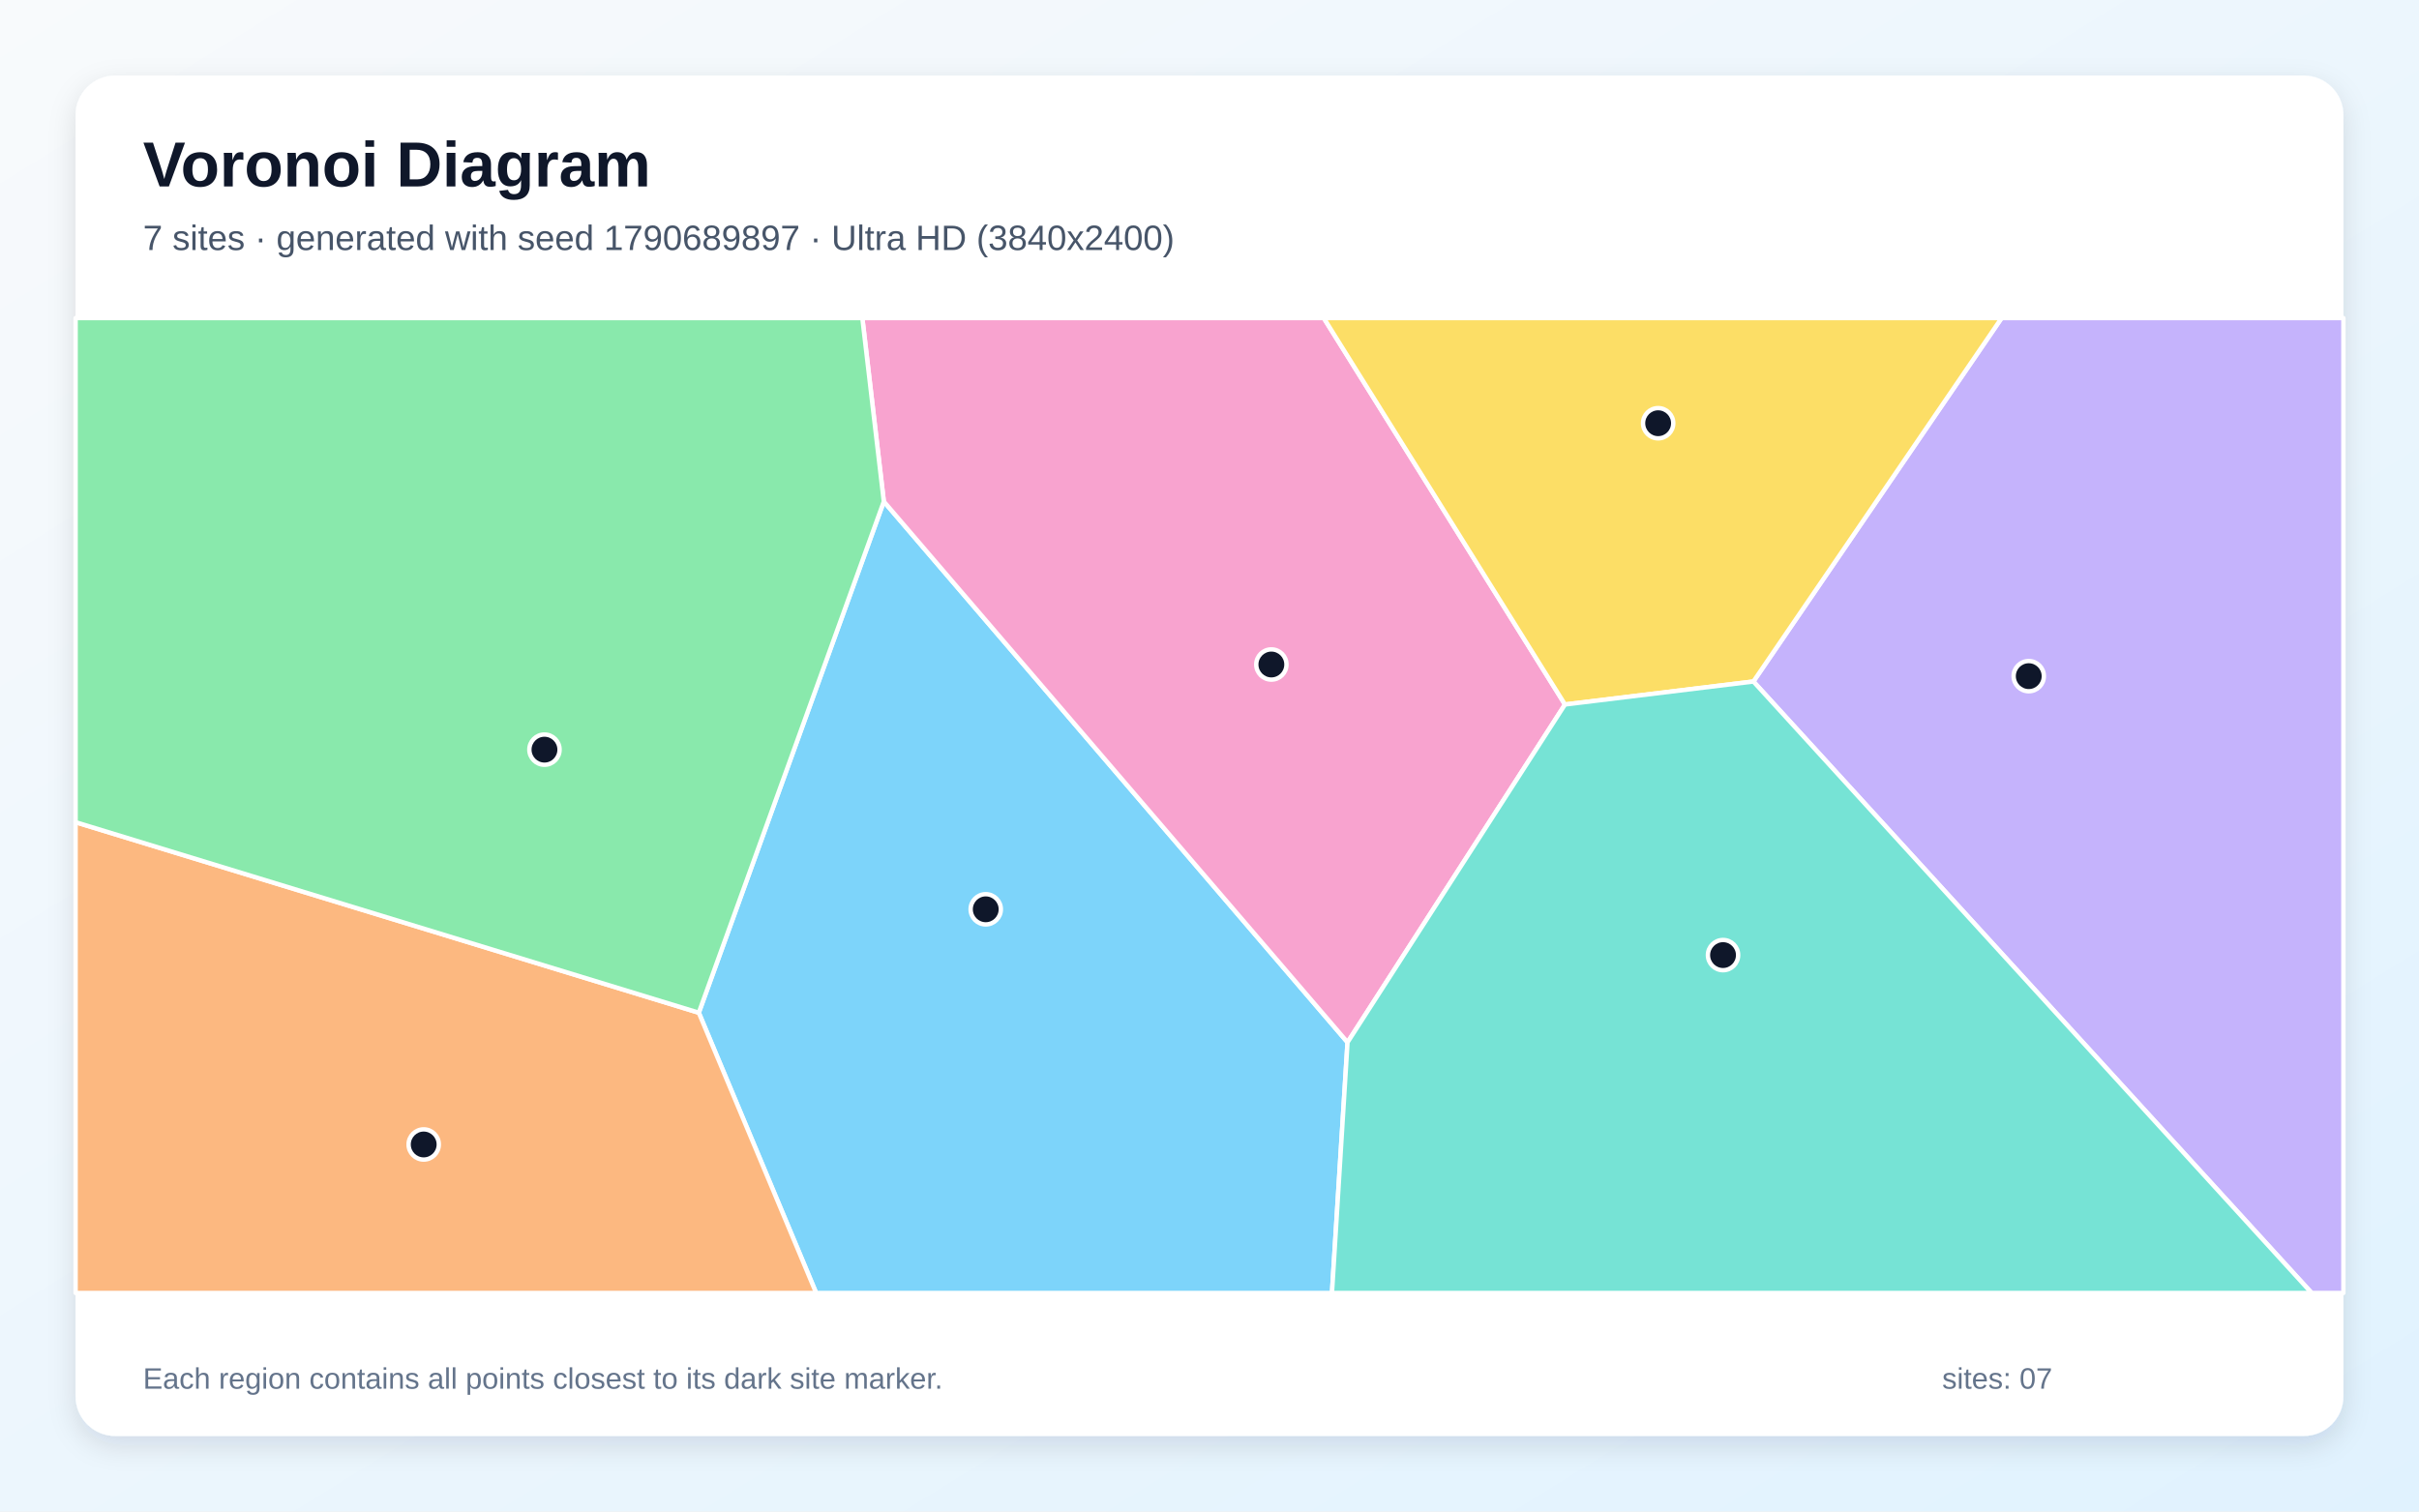
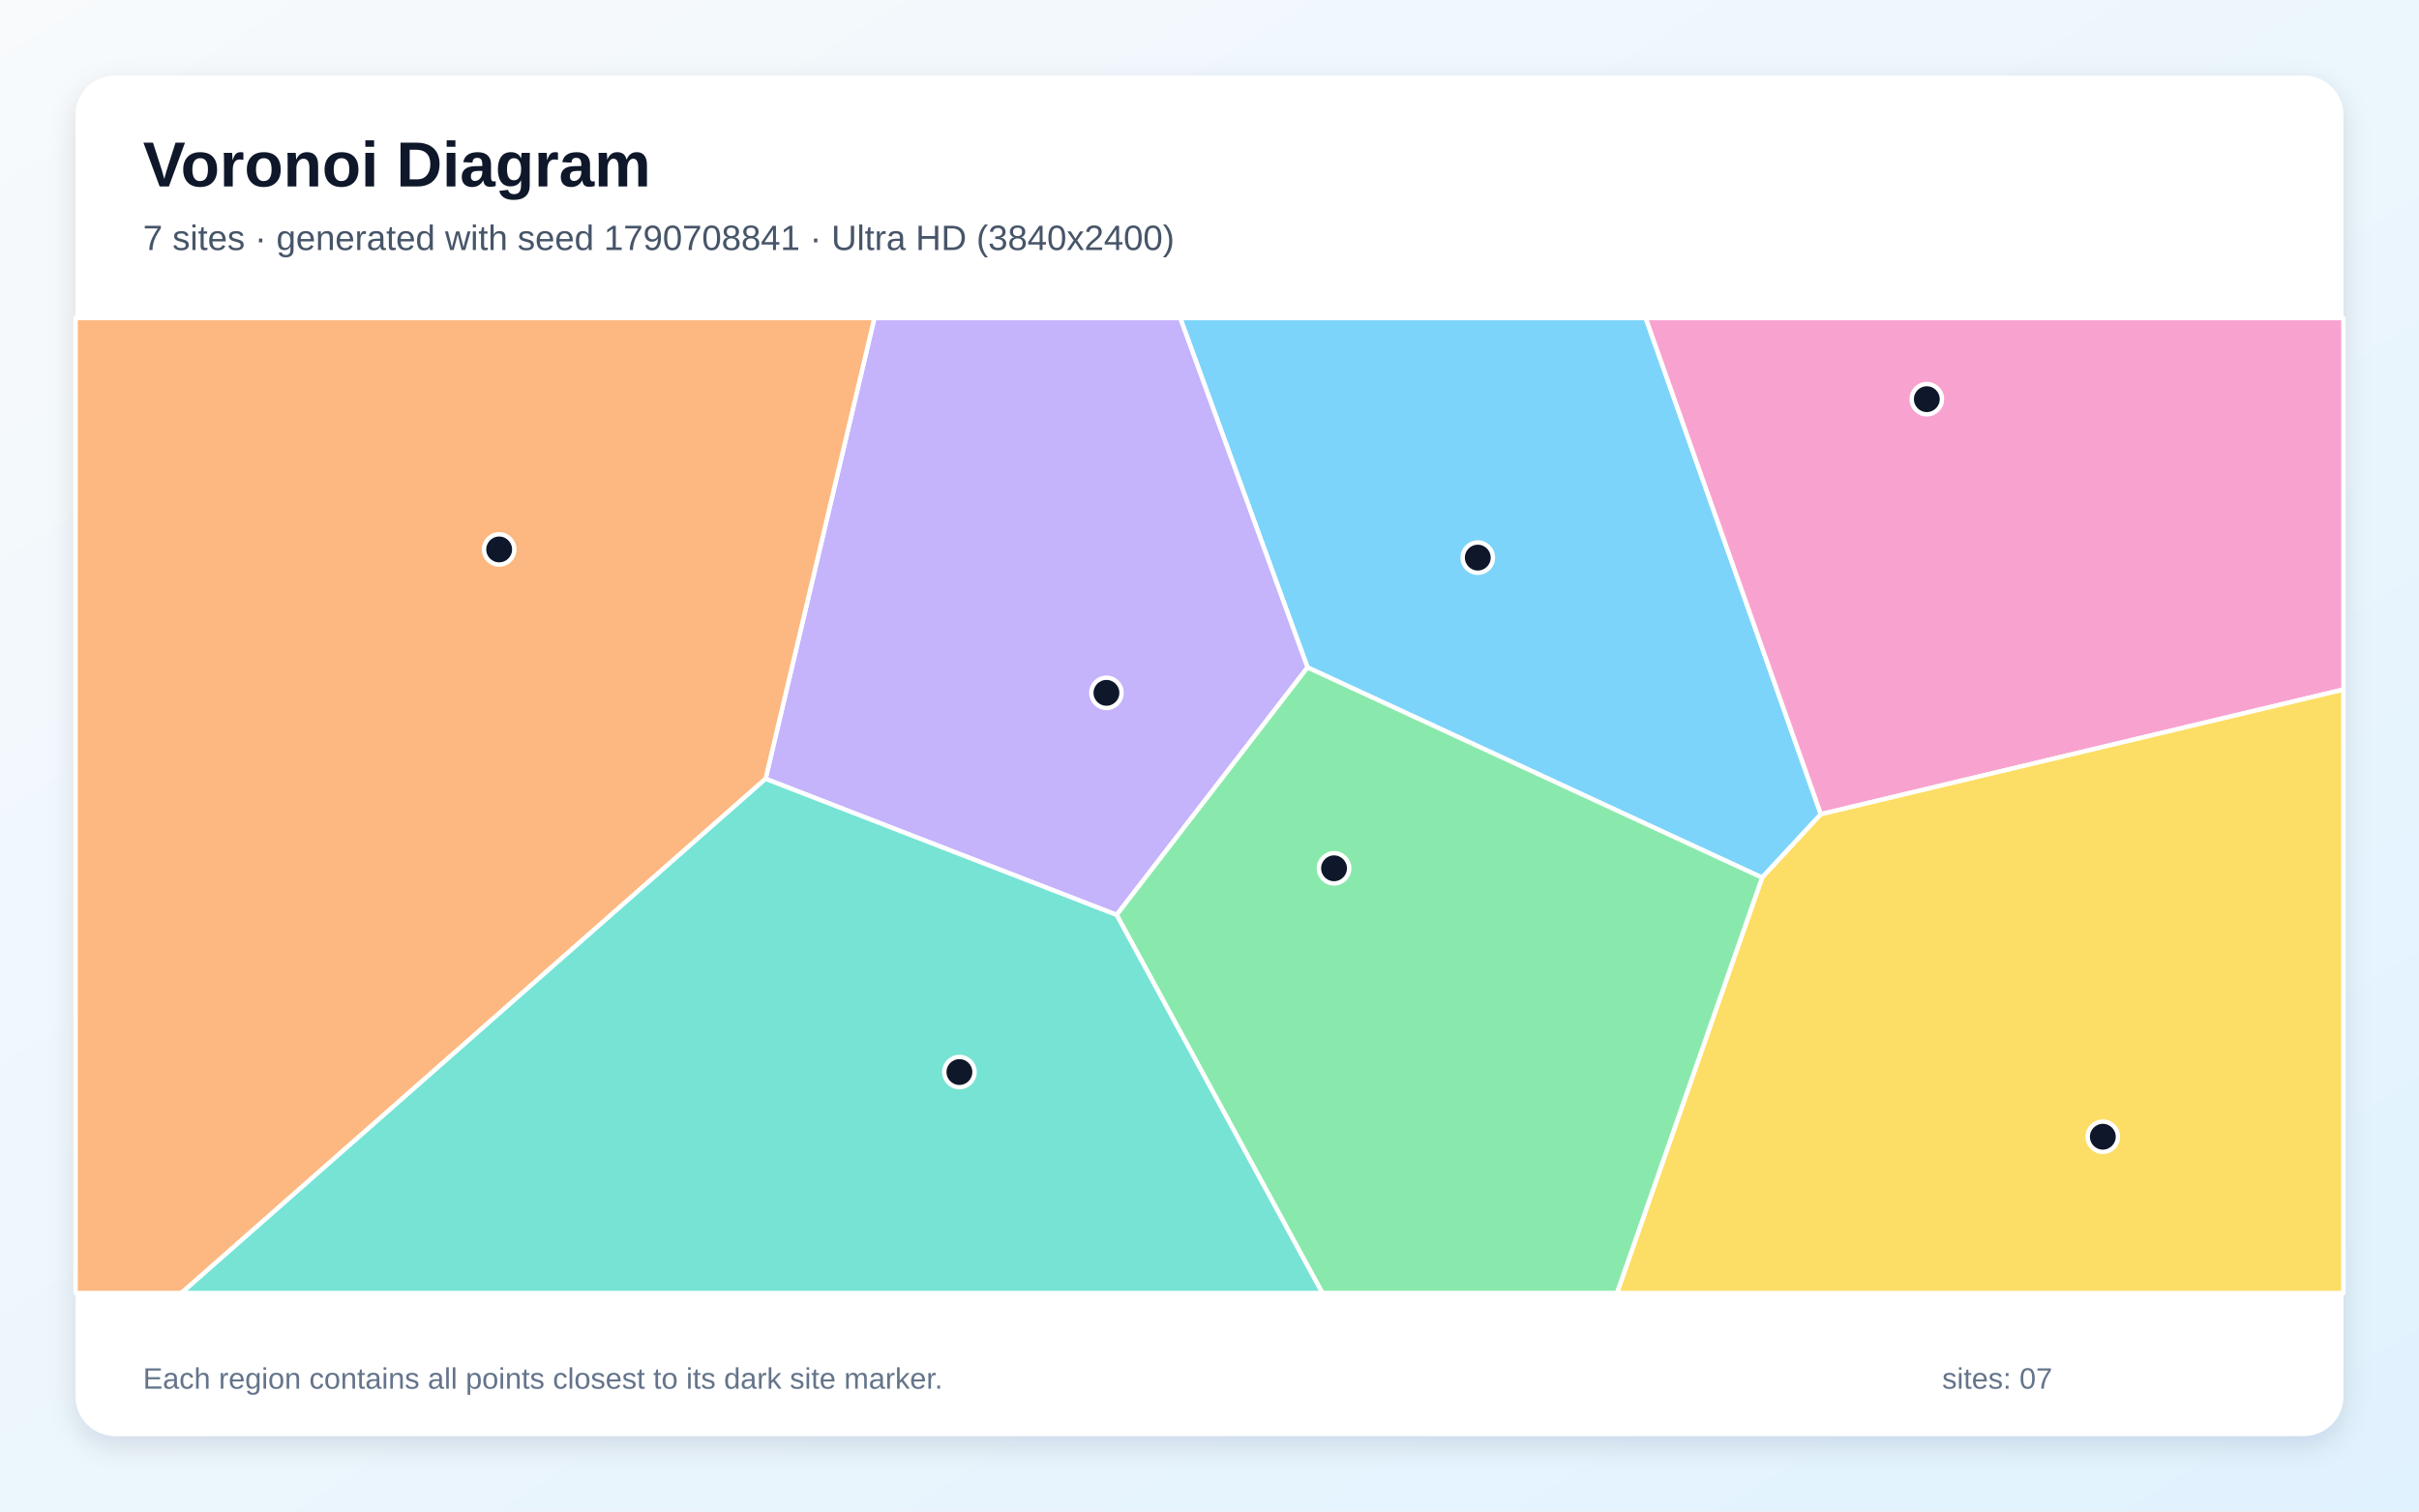
<svg xmlns="http://www.w3.org/2000/svg" width="3840" height="2400" viewBox="0 0 3840 2400" role="img" aria-labelledby="title description">
  <defs>
    <linearGradient id="background" x1="0" y1="0" x2="1" y2="1">
      <stop stop-color="#F8FAFC" />
      <stop offset="1" stop-color="#E0F2FE" />
    </linearGradient>
    <filter id="shadow" x="-5%" y="-5%" width="110%" height="110%">
      <feDropShadow dx="0" dy="15" stdDeviation="22" flood-color="#0F172A" flood-opacity=".12" />
    </filter>
  </defs>
  <rect width="3840" height="2400" fill="url(#background)" />
  <rect x="120" y="120" width="3600" height="2160" rx="63" fill="#FFFFFF" filter="url(#shadow)" />
  <g font-family="Arial, sans-serif">
    <text x="227" y="296" font-size="101" font-weight="700" fill="#0F172A">Voronoi Diagram</text>
-     <text x="227" y="397" font-size="56" fill="#475569">7 sites · generated with seed 1790689897 · Ultra HD (3840x2400)</text>
+     <text x="227" y="397" font-size="56" fill="#475569">7 sites · generated with seed 1790708841 · Ultra HD (3840x2400)</text>
  </g>
  <g stroke="#FFFFFF" stroke-width="7" stroke-linejoin="round">
-     <polygon points="1109.3,1608.0 1403.0,796.3 2139.1,1655.0 2114.4,2053.0 1295.6,2053.0" fill="#38BDF8" fill-opacity="0.65" />
-     <polygon points="2783.4,1082.1 3177.4,505.0 3720.0,505.0 3720.0,2053.0 3669.6,2053.0" fill="#A78BFA" fill-opacity="0.65" />
-     <polygon points="2139.1,1655.0 1403.0,796.3 1368.9,505.0 2101.4,505.0 2484.3,1118.6" fill="#F472B6" fill-opacity="0.65" />
-     <polygon points="120.0,1305.5 1109.3,1608.0 1295.6,2053.0 120.0,2053.0" fill="#FB923C" fill-opacity="0.65" />
-     <polygon points="2783.4,1082.1 2484.3,1118.6 2101.4,505.0 3177.4,505.0" fill="#FACC15" fill-opacity="0.65" />
-     <polygon points="120.0,1305.5 120.0,505.0 1368.9,505.0 1403.0,796.3 1109.3,1608.0" fill="#4ADE80" fill-opacity="0.65" />
-     <polygon points="2139.1,1655.0 2484.3,1118.6 2783.4,1082.1 3669.6,2053.0 2114.4,2053.0" fill="#2DD4BF" fill-opacity="0.65" />
+     <polygon points="2797.2,1393.5 2075.6,1059.8 1873.5,505.0 2612.5,505.0 2890.5,1292.8" fill="#38BDF8" fill-opacity="0.65" />
+     <polygon points="1215.3,1236.6 1388.0,505.0 1873.5,505.0 2075.6,1059.8 1772.6,1452.7" fill="#A78BFA" fill-opacity="0.65" />
+     <polygon points="2890.5,1292.8 2612.5,505.0 3720.0,505.0 3720.0,1094.9" fill="#F472B6" fill-opacity="0.65" />
+     <polygon points="120.0,505.0 1388.0,505.0 1215.3,1236.6 288.1,2053.0 120.0,2053.0" fill="#FB923C" fill-opacity="0.65" />
+     <polygon points="2797.2,1393.5 2890.5,1292.8 3720.0,1094.9 3720.0,2053.0 2566.8,2053.0" fill="#FACC15" fill-opacity="0.65" />
+     <polygon points="1772.6,1452.7 2075.6,1059.8 2797.2,1393.5 2566.8,2053.0 2099.1,2053.0" fill="#4ADE80" fill-opacity="0.65" />
+     <polygon points="1215.3,1236.6 1772.6,1452.7 2099.1,2053.0 288.1,2053.0" fill="#2DD4BF" fill-opacity="0.65" />
  </g>
  <g>
-     <circle cx="1564.8" cy="1443.8" r="24" fill="#0F172A" stroke="#FFFFFF" stroke-width="7" />
-     <circle cx="3220.5" cy="1073.6" r="24" fill="#0F172A" stroke="#FFFFFF" stroke-width="7" />
-     <circle cx="2018.2" cy="1055.1" r="24" fill="#0F172A" stroke="#FFFFFF" stroke-width="7" />
-     <circle cx="672.6" cy="1817.2" r="24" fill="#0F172A" stroke="#FFFFFF" stroke-width="7" />
-     <circle cx="2632.2" cy="672.0" r="24" fill="#0F172A" stroke="#FFFFFF" stroke-width="7" />
-     <circle cx="864.3" cy="1190.3" r="24" fill="#0F172A" stroke="#FFFFFF" stroke-width="7" />
-     <circle cx="2735.2" cy="1516.5" r="24" fill="#0F172A" stroke="#FFFFFF" stroke-width="7" />
+     <circle cx="2345.9" cy="885.4" r="24" fill="#0F172A" stroke="#FFFFFF" stroke-width="7" />
+     <circle cx="1756.4" cy="1100.1" r="24" fill="#0F172A" stroke="#FFFFFF" stroke-width="7" />
+     <circle cx="3058.7" cy="633.8" r="24" fill="#0F172A" stroke="#FFFFFF" stroke-width="7" />
+     <circle cx="792.4" cy="872.4" r="24" fill="#0F172A" stroke="#FFFFFF" stroke-width="7" />
+     <circle cx="3338.1" cy="1804.9" r="24" fill="#0F172A" stroke="#FFFFFF" stroke-width="7" />
+     <circle cx="2117.7" cy="1378.7" r="24" fill="#0F172A" stroke="#FFFFFF" stroke-width="7" />
+     <circle cx="1523.0" cy="1702.2" r="24" fill="#0F172A" stroke="#FFFFFF" stroke-width="7" />
  </g>
  <g font-family="Arial, sans-serif" font-size="47" fill="#64748B">
    <text x="227" y="2205">Each region contains all points closest to its dark site marker.</text>
    <text x="3083" y="2205">sites: 07</text>
  </g>
</svg>
